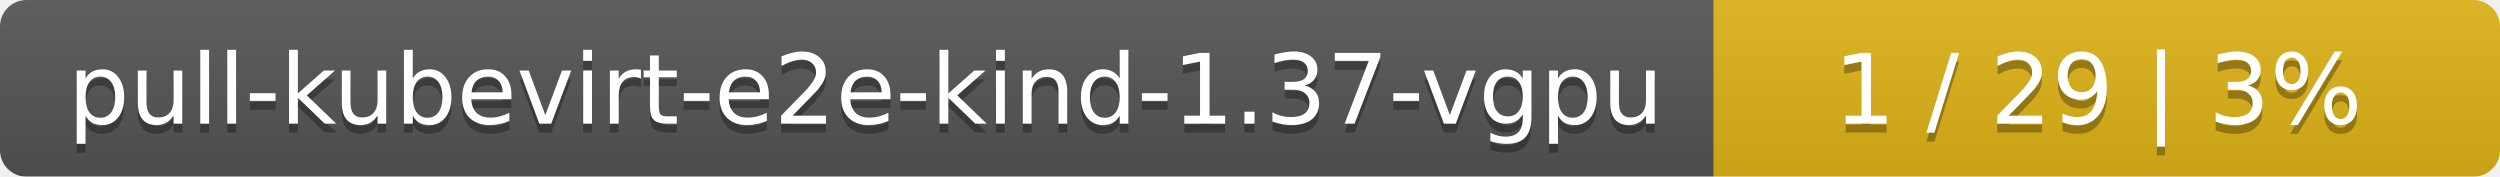
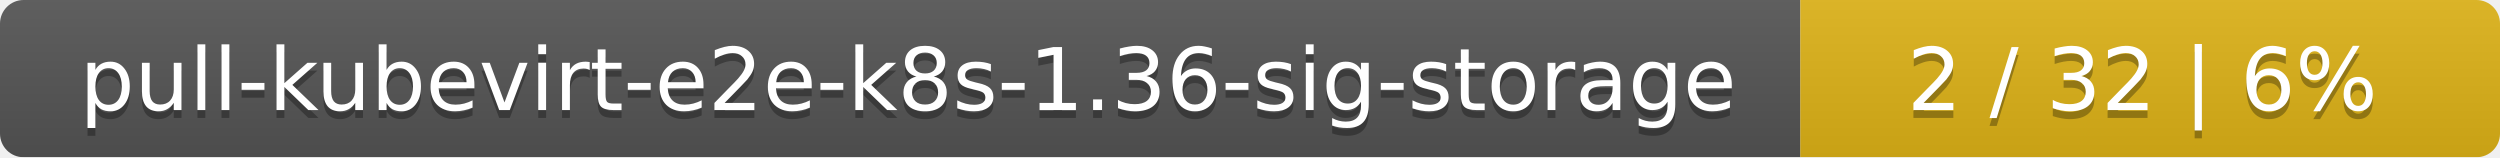
- <svg xmlns="http://www.w3.org/2000/svg" width="283" height="20">
+ <svg xmlns="http://www.w3.org/2000/svg" width="318" height="20">
  <linearGradient id="smooth" x2="0" y2="100%">
    <stop offset="0" stop-color="#bbb" stop-opacity=".1" />
    <stop offset="1" stop-opacity=".1" />
  </linearGradient>
  <mask id="round">
-     <rect width="283" height="20" rx="3" fill="#fff" />
+     <rect width="318" height="20" rx="3" fill="#fff" />
  </mask>
  <g mask="url(#round)">
-     <rect width="194" height="20" fill="#555" />
-     <rect x="194" width="89" height="20" fill="#dfb317" />
-     <rect width="283" height="20" fill="url(#smooth)" />
+     <rect width="229" height="20" fill="#555" />
+     <rect x="229" width="89" height="20" fill="#dfb317" />
+     <rect width="318" height="20" fill="url(#smooth)" />
  </g>
  <g fill="#fff" text-anchor="middle" font-family="DejaVu Sans,Verdana,Geneva,sans-serif" font-size="11">
-     <text x="98" y="15" fill="#010101" fill-opacity=".3">pull-kubevirt-e2e-kind-1.37-vgpu</text>
-     <text x="98" y="14">pull-kubevirt-e2e-kind-1.37-vgpu</text>
-     <text x="237.5" y="15" fill="#010101" fill-opacity=".3">1 / 29    |    3%</text>
-     <text x="237.5" y="14">1 / 29    |    3%</text>
+     <text x="115.5" y="15" fill="#010101" fill-opacity=".3">pull-kubevirt-e2e-k8s-1.36-sig-storage</text>
+     <text x="115.5" y="14">pull-kubevirt-e2e-k8s-1.36-sig-storage</text>
+     <text x="272.5" y="15" fill="#010101" fill-opacity=".3">2 / 32    |    6%</text>
+     <text x="272.5" y="14">2 / 32    |    6%</text>
  </g>
</svg>
